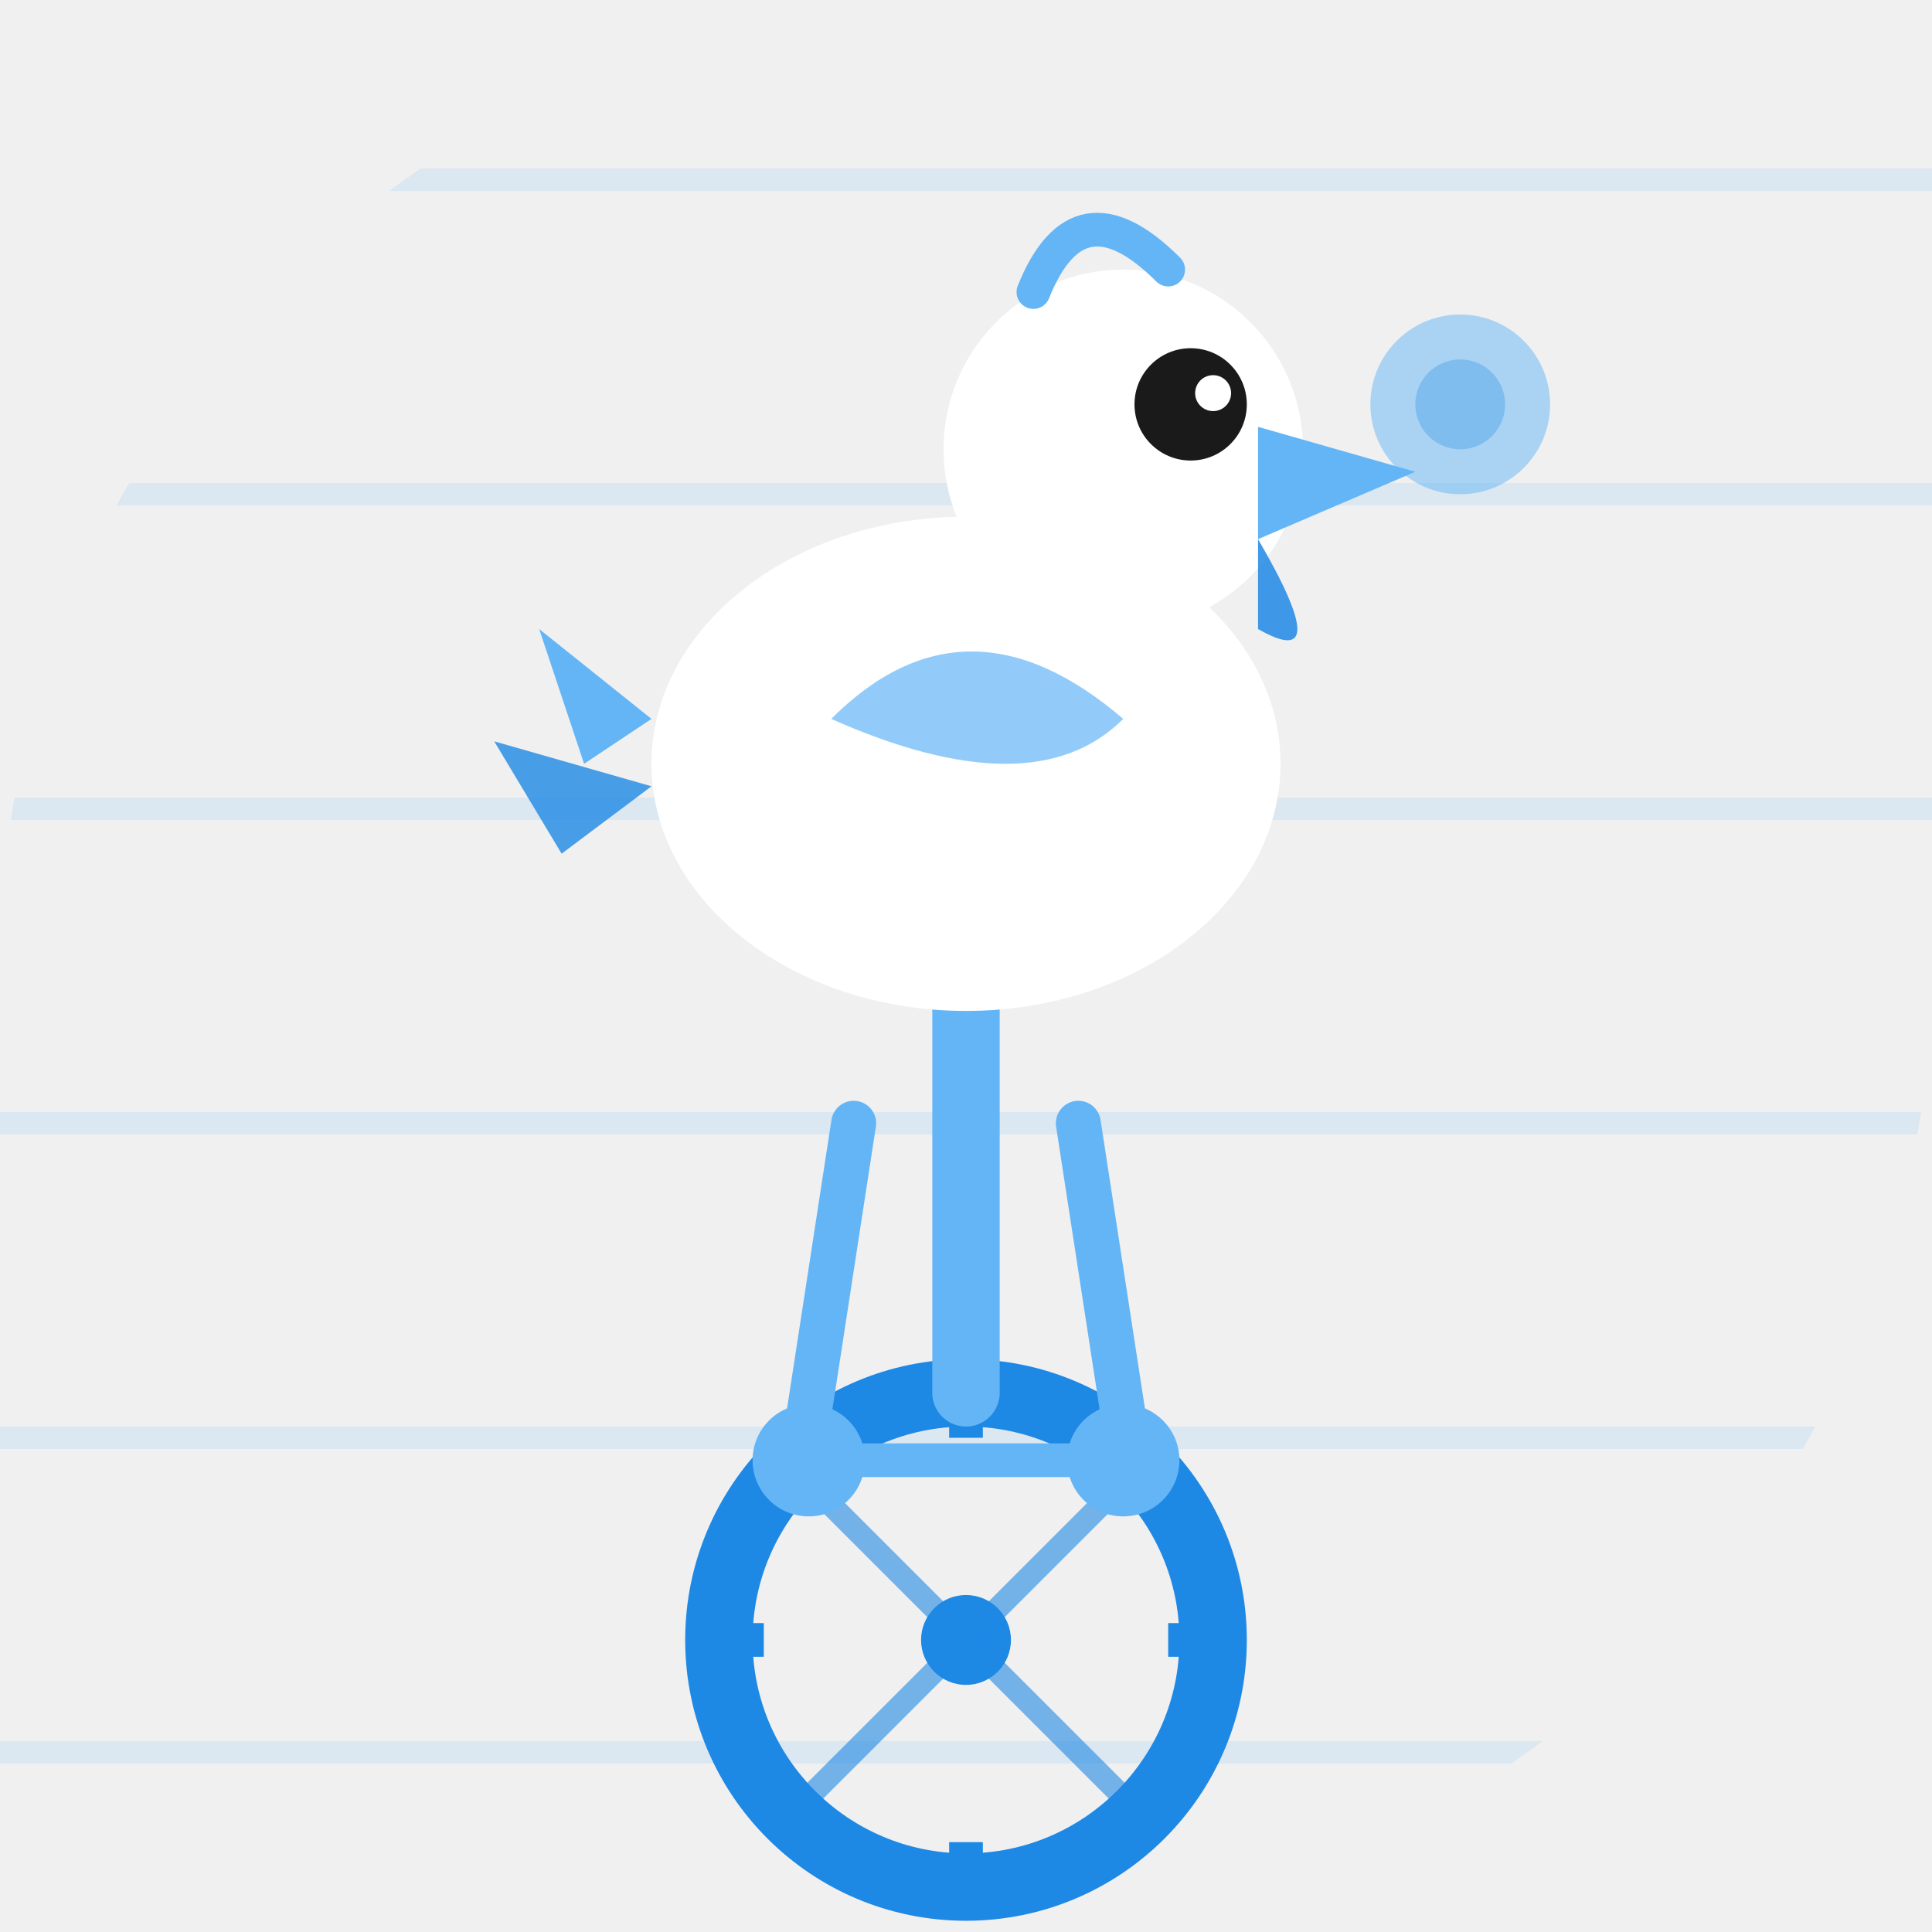
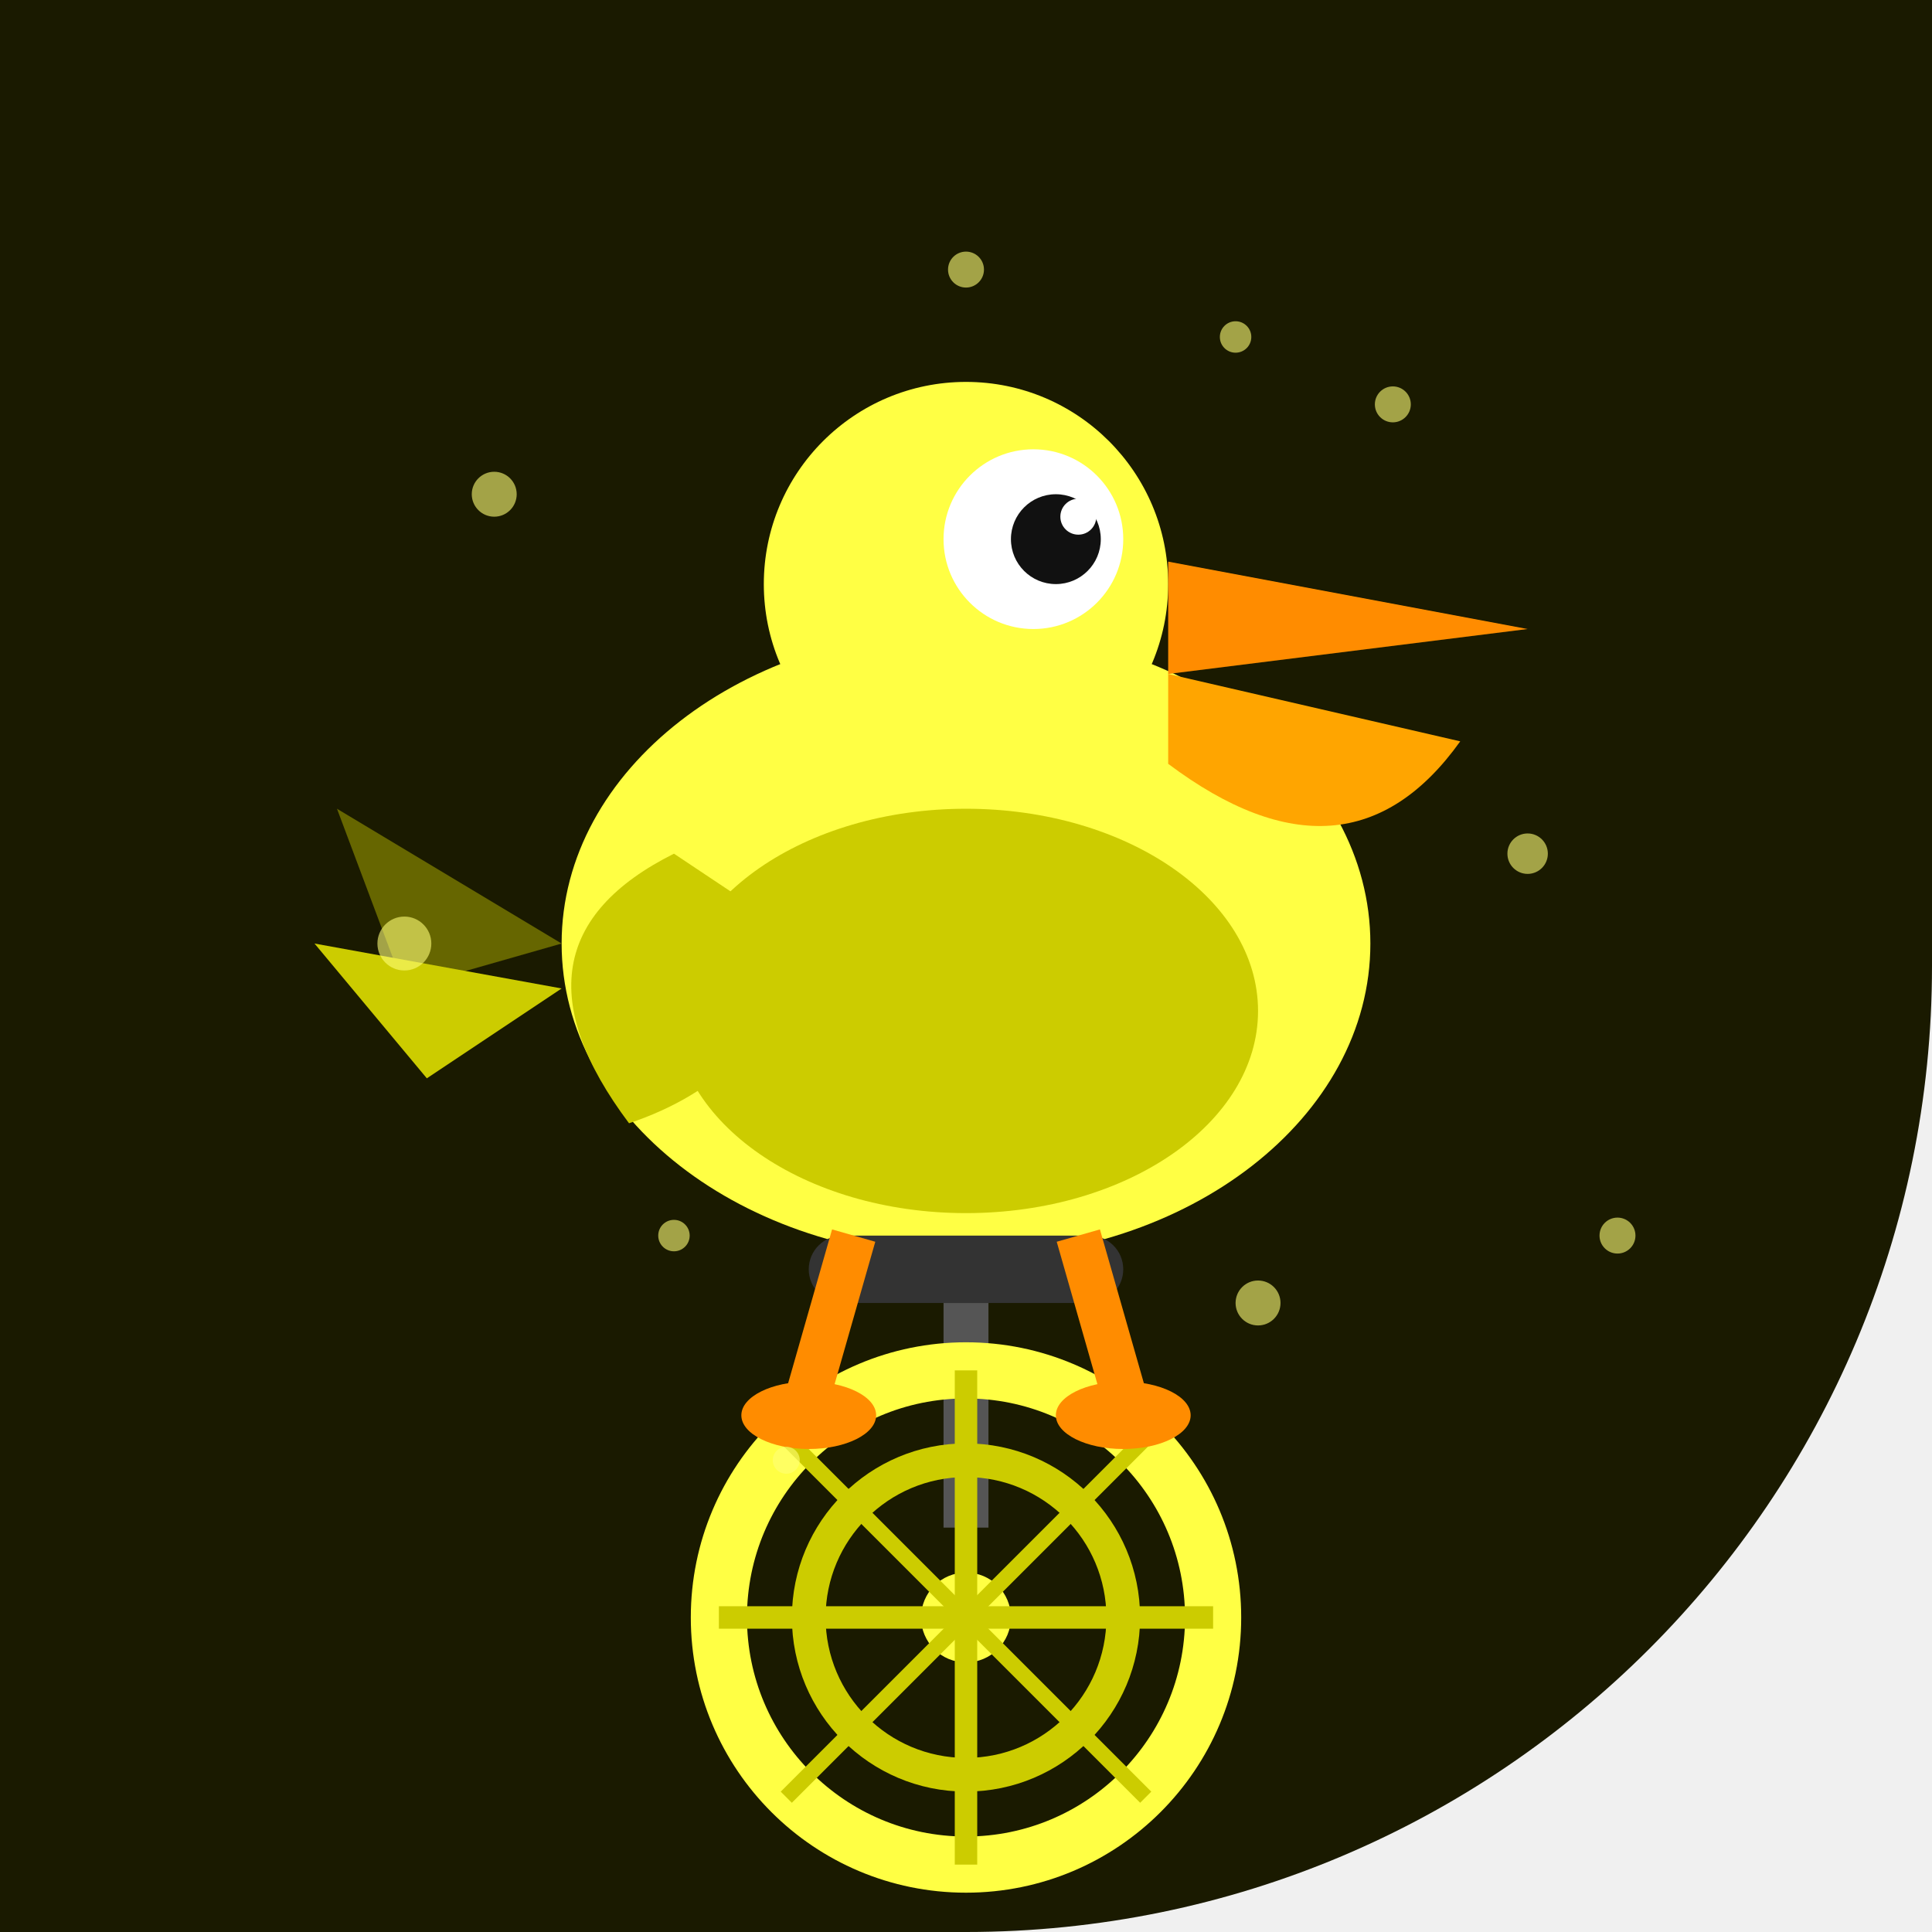
<svg xmlns="http://www.w3.org/2000/svg" width="86" height="86" viewBox="0 0 86 86">
  <defs>
-     <clipPath id="c88">
-       <path d="M 0 0 L 86.0 0 L 86.0 86.0 L 0 86.0 Z M 0 43 A 43.0 43.0 0 0 1 43.0 0.0 L 0 0 Z M 86 43 A 43.0 43.0 0 0 1 43.0 86.0 L 86 86 Z" />
+     <clipPath id="shape-clip">
+       <path d="M 0 0 L 86.0 0 L 86.0 86.0 L 0 86.0 Z M 86 43 A 43.0 43.0 0 0 1 43.0 86.0 L 86 86 Z" />
    </clipPath>
  </defs>
-   <g clip-path="url(#c88)">
-     <line x1="0" y1="8" x2="86" y2="8" stroke="#64B5F6" stroke-width="1" opacity="0.15" />
-     <line x1="0" y1="22" x2="86" y2="22" stroke="#64B5F6" stroke-width="1" opacity="0.15" />
-     <line x1="0" y1="36" x2="86" y2="36" stroke="#64B5F6" stroke-width="1" opacity="0.15" />
-     <line x1="0" y1="50" x2="86" y2="50" stroke="#64B5F6" stroke-width="1" opacity="0.15" />
-     <line x1="0" y1="64" x2="86" y2="64" stroke="#64B5F6" stroke-width="1" opacity="0.15" />
-     <line x1="0" y1="78" x2="86" y2="78" stroke="#64B5F6" stroke-width="1" opacity="0.15" />
-     <circle cx="43" cy="73" r="11" fill="none" stroke="#1E88E5" stroke-width="3" />
-     <circle cx="43" cy="73" r="2" fill="#1E88E5" />
-     <line x1="43" y1="62" x2="43" y2="64" stroke="#1E88E5" stroke-width="1.5" />
-     <line x1="43" y1="82" x2="43" y2="84" stroke="#1E88E5" stroke-width="1.5" />
-     <line x1="32" y1="73" x2="34" y2="73" stroke="#1E88E5" stroke-width="1.5" />
-     <line x1="52" y1="73" x2="54" y2="73" stroke="#1E88E5" stroke-width="1.5" />
-     <line x1="43" y1="73" x2="35" y2="65" stroke="#1E88E5" stroke-width="1" opacity="0.6" />
-     <line x1="43" y1="73" x2="51" y2="65" stroke="#1E88E5" stroke-width="1" opacity="0.6" />
-     <line x1="43" y1="73" x2="35" y2="81" stroke="#1E88E5" stroke-width="1" opacity="0.6" />
-     <line x1="43" y1="73" x2="51" y2="81" stroke="#1E88E5" stroke-width="1" opacity="0.6" />
-     <line x1="43" y1="62" x2="43" y2="44" stroke="#64B5F6" stroke-width="3" stroke-linecap="round" />
-     <line x1="43" y1="44" x2="38" y2="42" stroke="#64B5F6" stroke-width="2.5" stroke-linecap="round" />
-     <line x1="43" y1="44" x2="48" y2="42" stroke="#64B5F6" stroke-width="2.5" stroke-linecap="round" />
-     <circle cx="36" cy="65" r="2.5" fill="#64B5F6" />
-     <circle cx="50" cy="65" r="2.5" fill="#64B5F6" />
-     <line x1="36" y1="65" x2="50" y2="65" stroke="#64B5F6" stroke-width="1.5" />
-     <line x1="38" y1="50" x2="36" y2="63" stroke="#64B5F6" stroke-width="2" stroke-linecap="round" />
-     <line x1="48" y1="50" x2="50" y2="63" stroke="#64B5F6" stroke-width="2" stroke-linecap="round" />
-     <ellipse cx="43" cy="34" rx="14" ry="11" fill="#FFFFFF" />
-     <path d="M 29 32 L 24 28 L 26 34 Z" fill="#64B5F6" />
-     <path d="M 29 35 L 22 33 L 25 38 Z" fill="#1E88E5" opacity="0.8" />
-     <path d="M 37 32 Q 43 26 50 32 Q 46 36 37 32 Z" fill="#64B5F6" opacity="0.7" />
-     <circle cx="50" cy="20" r="8" fill="#FFFFFF" />
-     <circle cx="53" cy="18" r="2.5" fill="#1A1A1A" />
-     <circle cx="54" cy="17.5" r="0.8" fill="#FFFFFF" />
-     <path d="M 56 19 L 63 21 L 56 24 Z" fill="#64B5F6" />
-     <path d="M 56 24 Q 59.5 30 56 28 Z" fill="#1E88E5" opacity="0.85" />
-     <path d="M 46 13 Q 48 8 52 12" fill="none" stroke="#64B5F6" stroke-width="1.5" stroke-linecap="round" />
-     <circle cx="65" cy="18" r="4" fill="#64B5F6" opacity="0.5" />
-     <circle cx="65" cy="18" r="2" fill="#1E88E5" opacity="0.3" />
+   <g clip-path="url(#shape-clip)">
+     <path d="M 0 0 L 86.0 0 L 86.0 86.0 L 0 86.0 Z M 86 43 A 43.0 43.0 0 0 1 43.0 86.0 L 86 86 Z" fill="#1a1a00" />
+     <ellipse cx="43" cy="42" rx="18" ry="14" fill="#ffff44" />
+     <ellipse cx="43" cy="45" rx="13" ry="9" fill="#cccc00" />
+     <circle cx="43" cy="26" r="9" fill="#ffff44" />
+     <circle cx="46" cy="24" r="4" fill="white" />
+     <circle cx="47" cy="24" r="2" fill="#111" />
+     <circle cx="48" cy="23" r="0.8" fill="white" />
+     <path d="M 52 25 L 68 28 L 52 30 Z" fill="#ff8c00" />
+     <path d="M 52 30 L 65 33 Q 60 40 52 34 Z" fill="#ffa500" />
+     <path d="M 30 38 Q 22 42 28 50 Q 34 48 36 42 Z" fill="#cccc00" />
+     <path d="M 25 42 L 15 36 L 18 44 Z" fill="#666600" />
+     <path d="M 25 44 L 14 42 L 19 48 Z" fill="#cccc00" />
+     <rect x="36" y="55" width="14" height="3" rx="1.5" fill="#333" />
+     <rect x="42" y="58" width="2" height="10" fill="#555" />
+     <circle cx="43" cy="72" r="11" fill="none" stroke="#ffff44" stroke-width="2.5" />
+     <circle cx="43" cy="72" r="7" fill="none" stroke="#cccc00" stroke-width="1.5" />
+     <circle cx="43" cy="72" r="2" fill="#ffff44" />
+     <line x1="43" y1="61" x2="43" y2="83" stroke="#cccc00" stroke-width="1" />
+     <line x1="32" y1="72" x2="54" y2="72" stroke="#cccc00" stroke-width="1" />
+     <line x1="35" y1="64" x2="51" y2="80" stroke="#cccc00" stroke-width="0.7" />
+     <line x1="51" y1="64" x2="35" y2="80" stroke="#cccc00" stroke-width="0.7" />
+     <line x1="38" y1="55" x2="36" y2="62" stroke="#ff8c00" stroke-width="2" />
+     <line x1="48" y1="55" x2="50" y2="62" stroke="#ff8c00" stroke-width="2" />
+     <ellipse cx="36" cy="63" rx="3" ry="1.5" fill="#ff8c00" />
+     <ellipse cx="50" cy="63" rx="3" ry="1.5" fill="#ff8c00" />
+     <g opacity="0.6">
+       <circle cx="22" cy="22" r="1" fill="#ffff77" />
+       <circle cx="62" cy="18" r="0.8" fill="#ffff77" />
+       <circle cx="18" cy="42" r="1.2" fill="#ffff77" />
+       <circle cx="68" cy="38" r="0.9" fill="#ffff77" />
+       <circle cx="30" cy="55" r="0.7" fill="#ffff77" />
+       <circle cx="56" cy="58" r="1" fill="#ffff77" />
+       <circle cx="43" cy="12" r="0.8" fill="#ffff77" />
+       <circle cx="35" cy="65" r="0.6" fill="#ffff77" />
+       <circle cx="55" cy="15" r="0.7" fill="#ffff77" />
+       <circle cx="72" cy="55" r="0.8" fill="#ffff77" />
+     </g>
  </g>
</svg>
